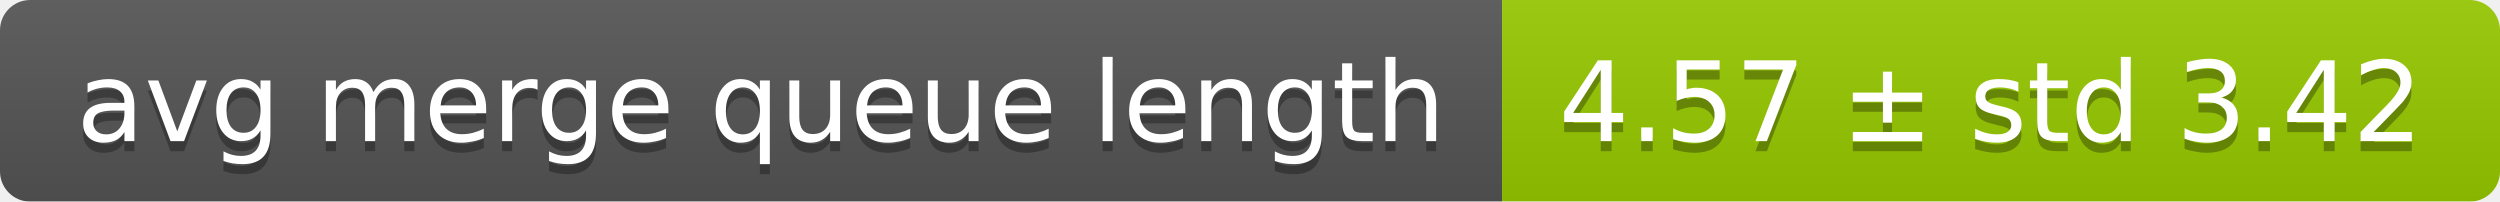
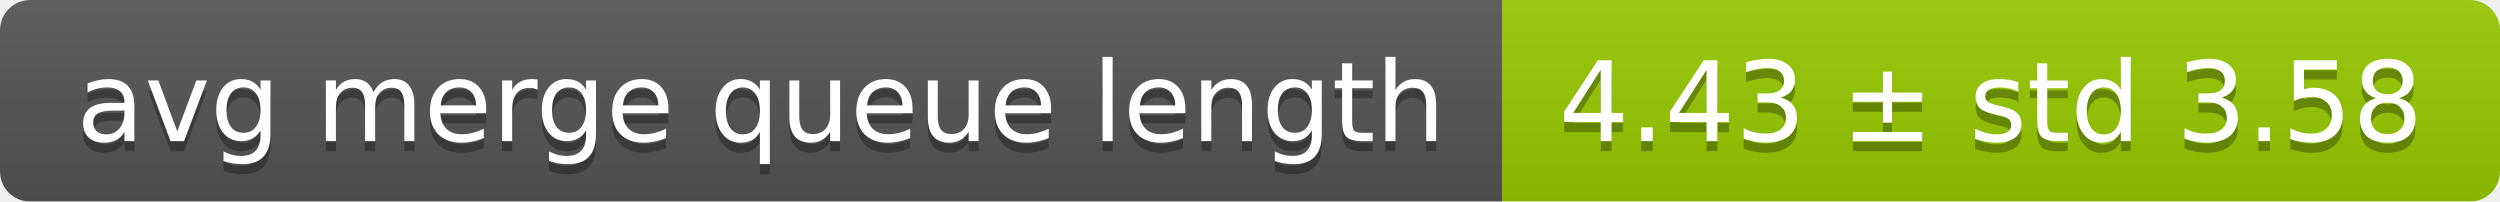
<svg xmlns="http://www.w3.org/2000/svg" width="248" height="20">
  <linearGradient id="smooth" x2="0" y2="100%">
    <stop offset="0" stop-color="#bbb" stop-opacity=".1" />
    <stop offset="1" stop-opacity=".1" />
  </linearGradient>
  <mask id="round">
    <rect width="248" height="20" rx="3" fill="#fff" />
  </mask>
  <g mask="url(#round)">
    <rect width="149" height="20" fill="#555" />
    <rect x="149" width="99" height="20" fill="#97ca00" />
    <rect width="248" height="20" fill="url(#smooth)" />
  </g>
  <g fill="#fff" text-anchor="middle" font-family="DejaVu Sans,Verdana,Geneva,sans-serif" font-size="11">
    <text x="75.5" y="15" fill="#010101" fill-opacity=".3">avg merge queue length</text>
    <text x="75.5" y="14">avg merge queue length</text>
-     <text x="197.5" y="15" fill="#010101" fill-opacity=".3">4.57 ± std 3.42</text>
-     <text x="197.5" y="14">4.57 ± std 3.42</text>
+     <text x="197.5" y="15" fill="#010101" fill-opacity=".3">4.43 ± std 3.58</text>
+     <text x="197.5" y="14">4.43 ± std 3.58</text>
  </g>
</svg>
